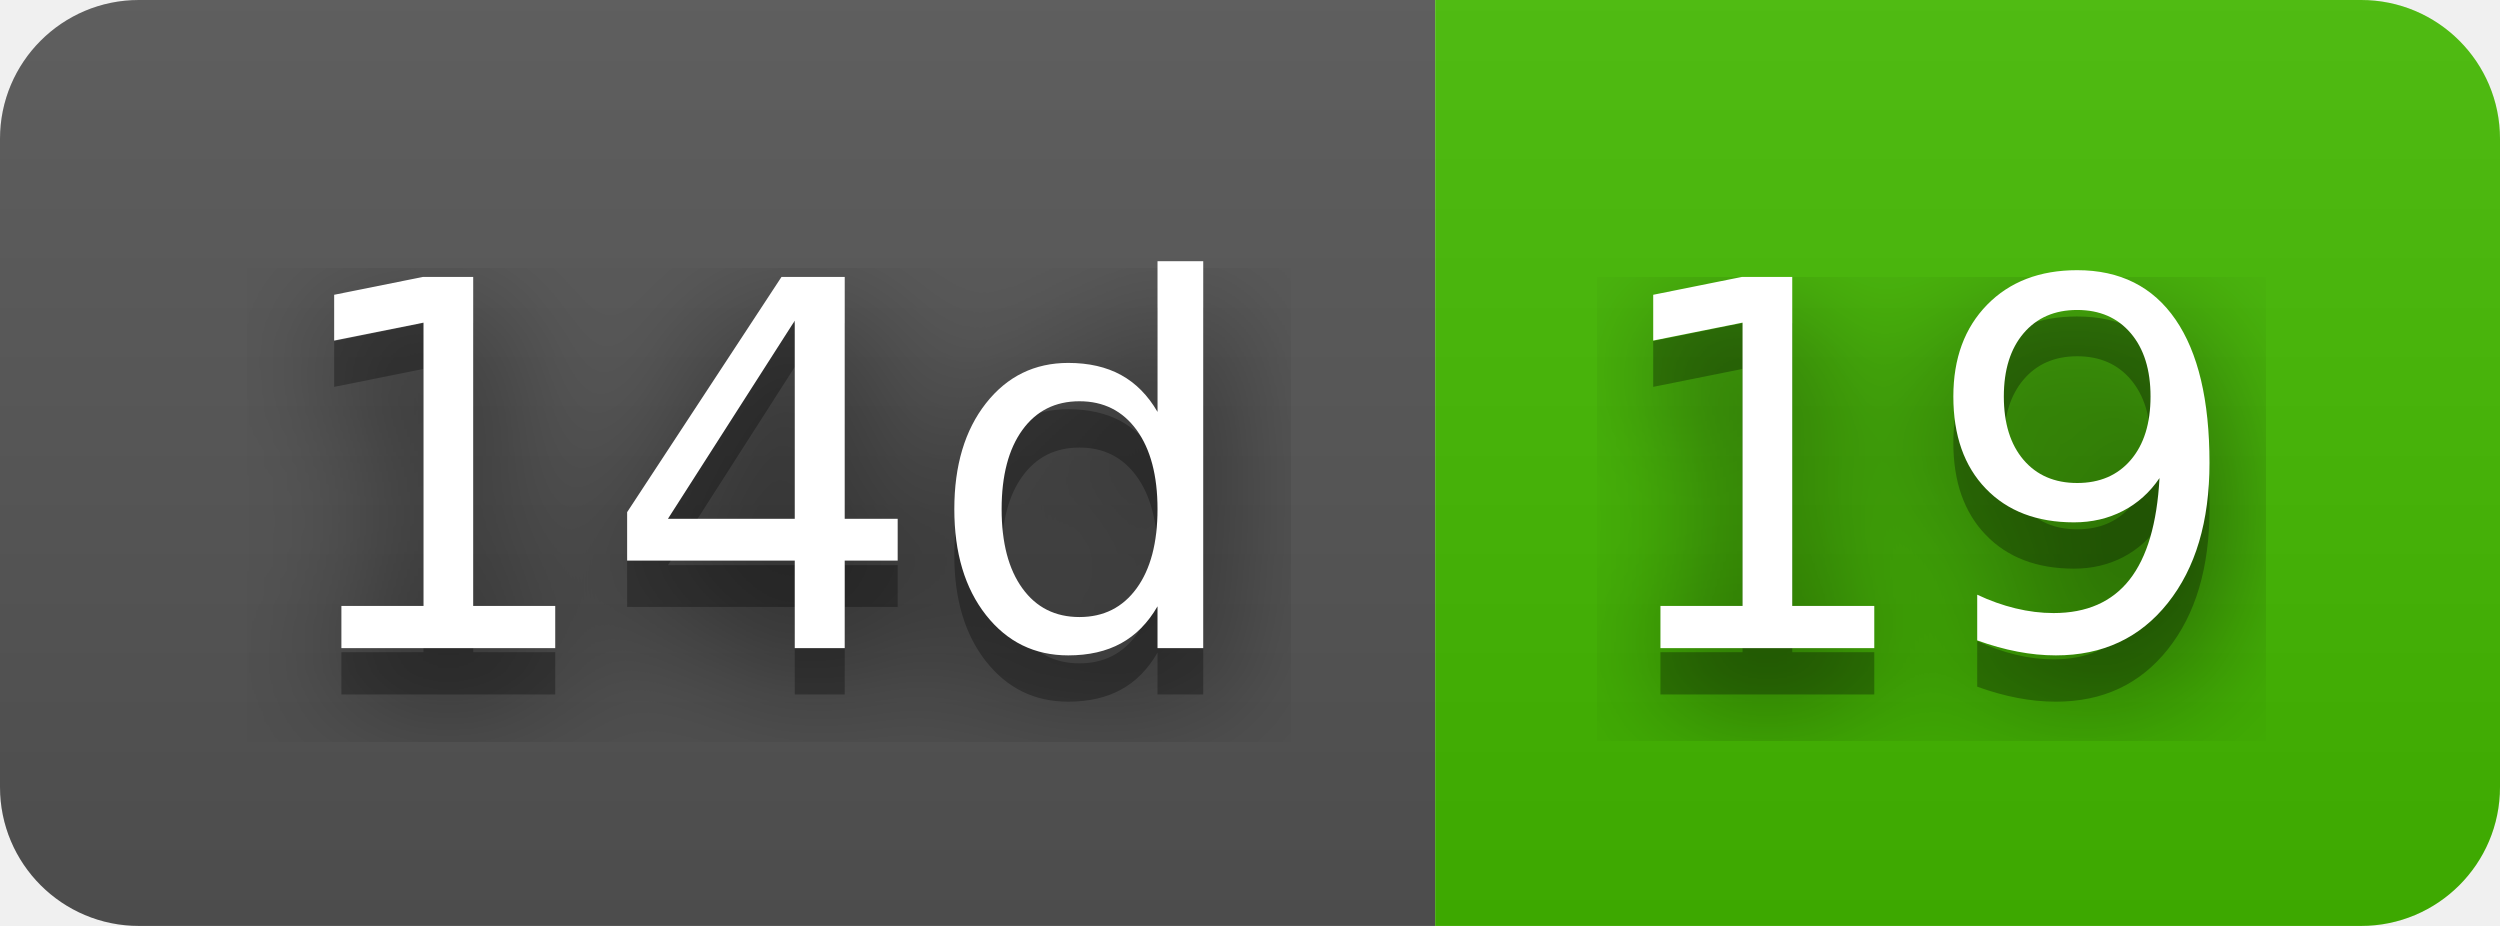
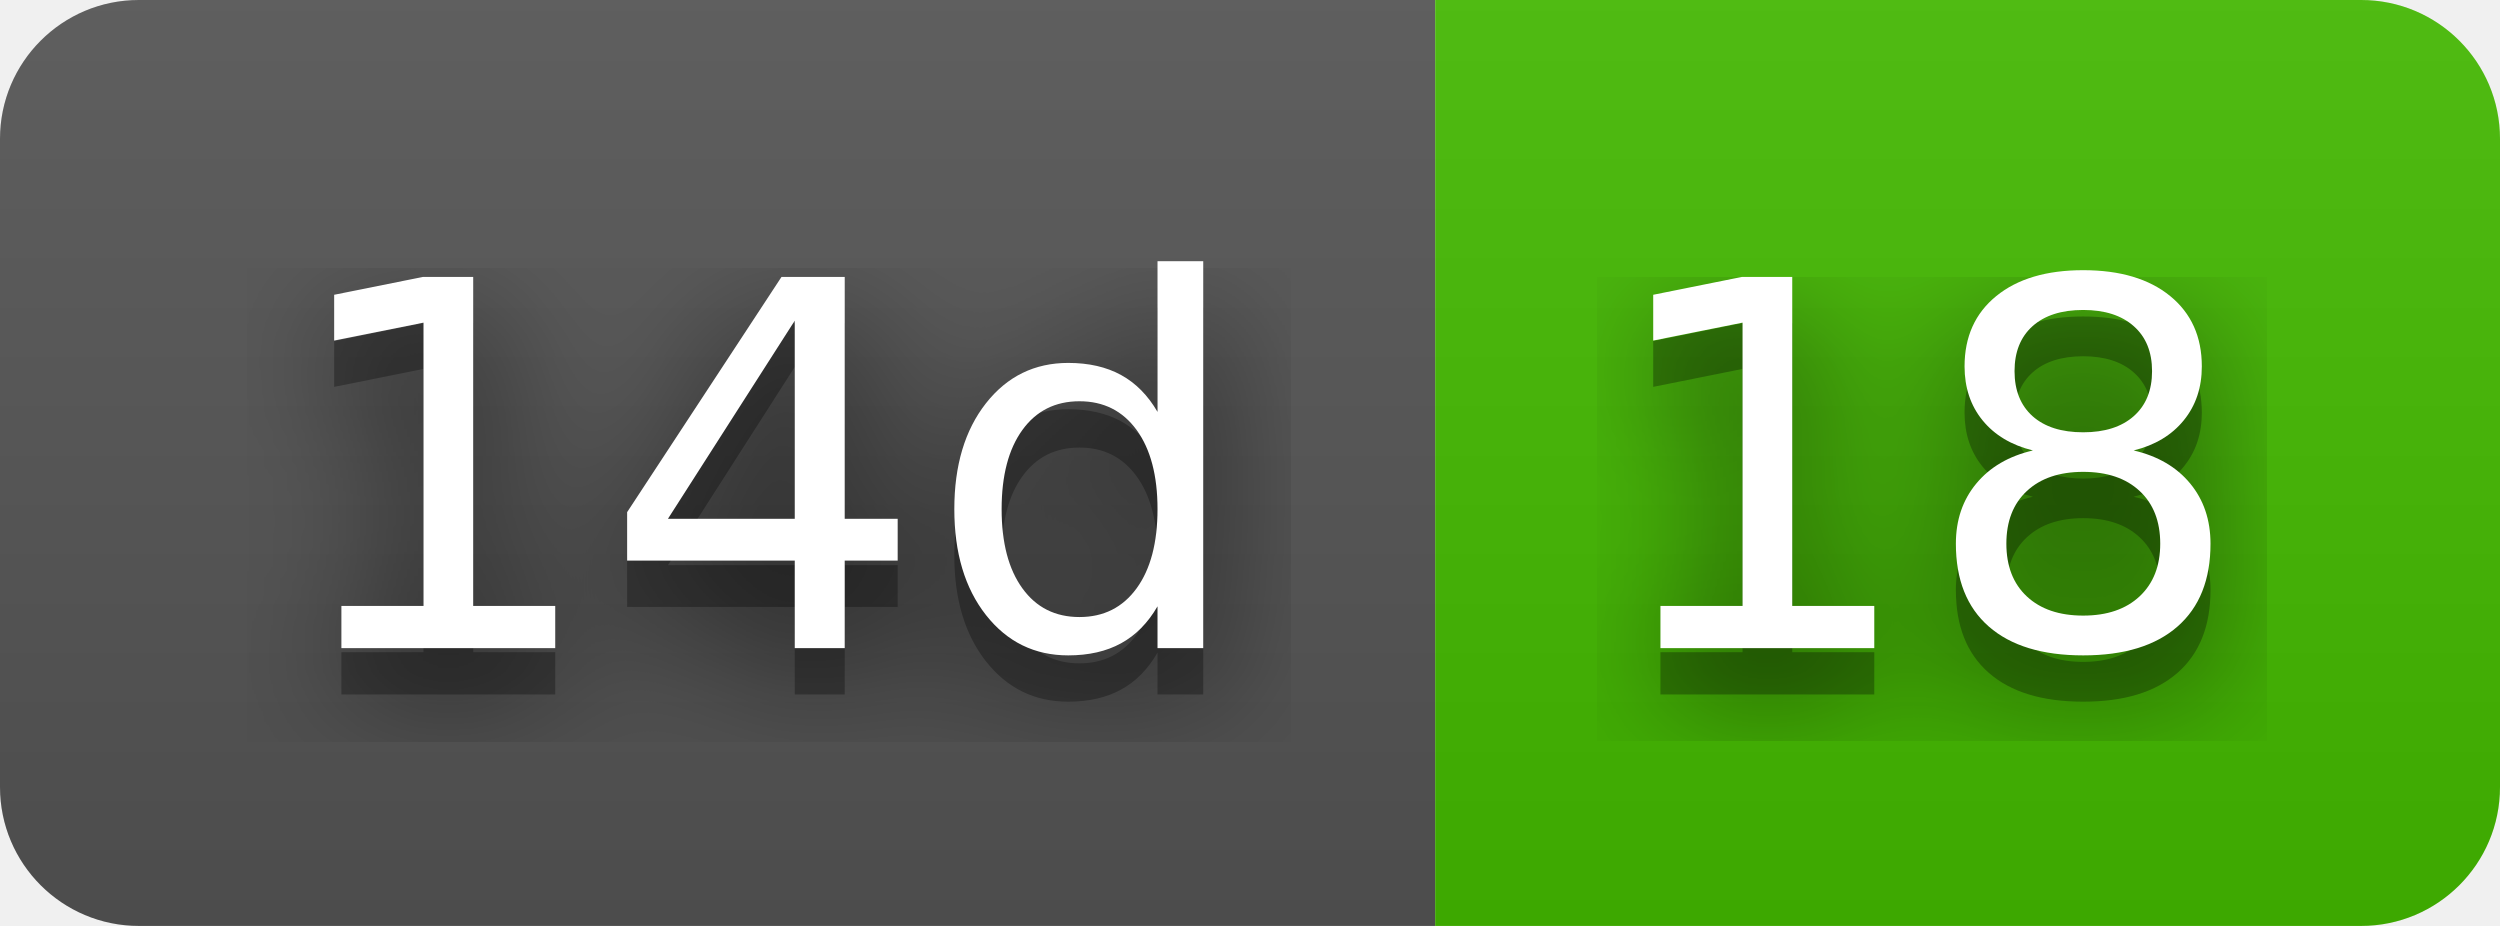
- <svg xmlns="http://www.w3.org/2000/svg" width="54" height="20" role="img" aria-label="14d: 19">
+ <svg xmlns="http://www.w3.org/2000/svg" width="54" height="20" role="img" aria-label="14d: 18">
  <filter id="blur">
    <feGaussianBlur stdDeviation="16" />
  </filter>
  <linearGradient id="s" x2="0" y2="100%">
    <stop offset="0" stop-color="#bbb" stop-opacity=".1" />
    <stop offset="1" stop-opacity=".1" />
  </linearGradient>
  <clipPath id="r">
    <rect width="54" height="20" rx="3" />
  </clipPath>
  <g clip-path="url(#r)">
    <rect width="31" height="20" fill="#555" />
    <rect x="31" width="23" height="20" fill="#4b0" />
    <rect width="54" height="20" fill="url(#s)" />
  </g>
  <g fill="#fff" text-anchor="middle" font-family="Verdana,Geneva,DejaVu Sans,sans-serif" text-rendering="geometricPrecision" font-size="110">
    <g transform="scale(.1)">
      <g aria-hidden="true" fill="#010101">
        <text x="165" y="150" fill-opacity=".8" filter="url(#blur)" textLength="210">14d</text>
        <text x="165" y="150" fill-opacity=".3" textLength="210">14d</text>
      </g>
      <text x="165" y="140" textLength="210">14d</text>
    </g>
    <g transform="scale(.1)">
      <g aria-hidden="true" fill="#010101">
-         <text x="415" y="150" fill-opacity=".8" filter="url(#blur)" textLength="130">19</text>
-         <text x="415" y="150" fill-opacity=".3" textLength="130">19</text>
+         <text x="415" y="150" fill-opacity=".8" filter="url(#blur)" textLength="130">18</text>
+         <text x="415" y="150" fill-opacity=".3" textLength="130">18</text>
      </g>
-       <text x="415" y="140" textLength="130">19</text>
+       <text x="415" y="140" textLength="130">18</text>
    </g>
  </g>
</svg>
